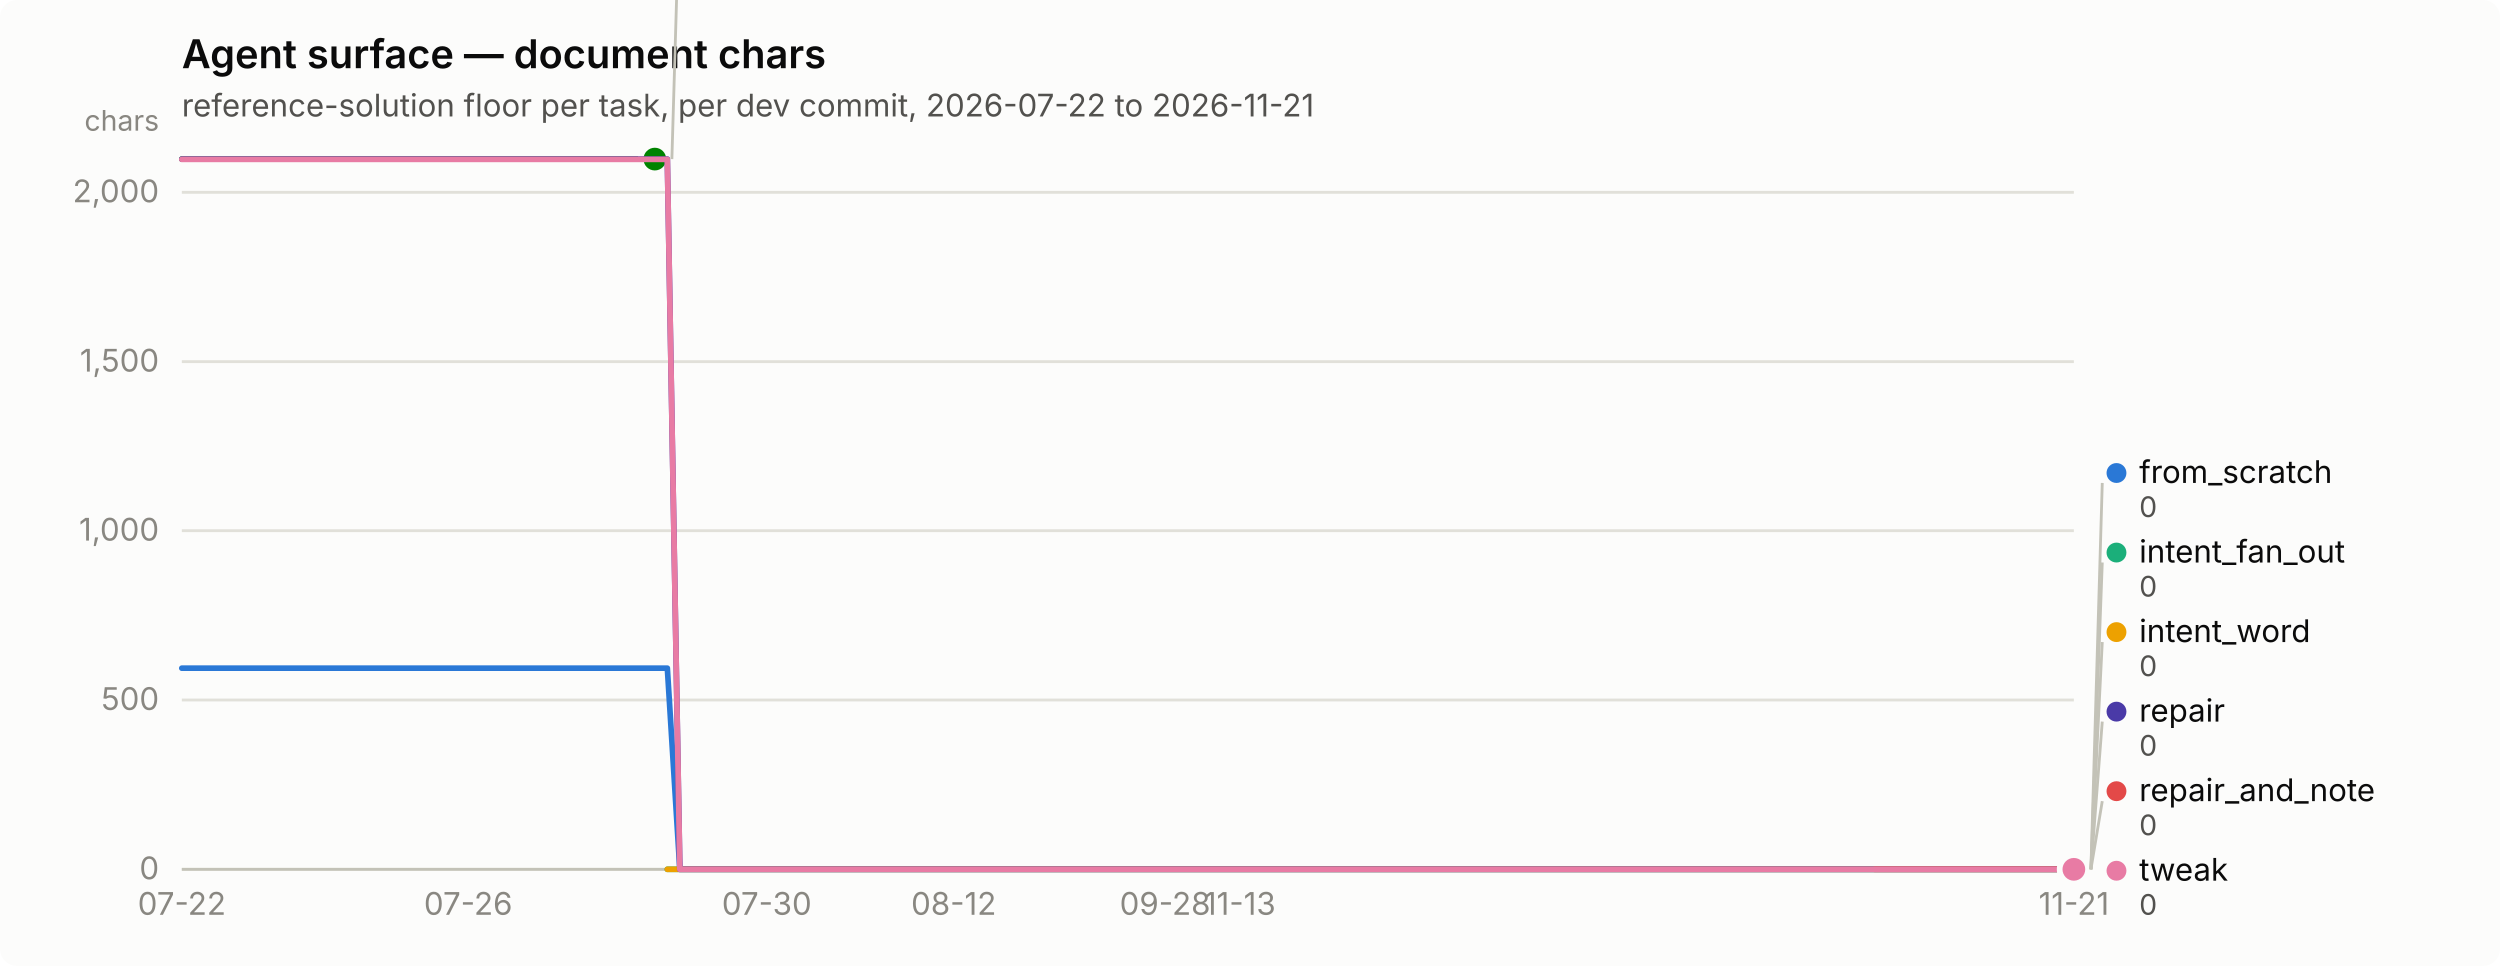
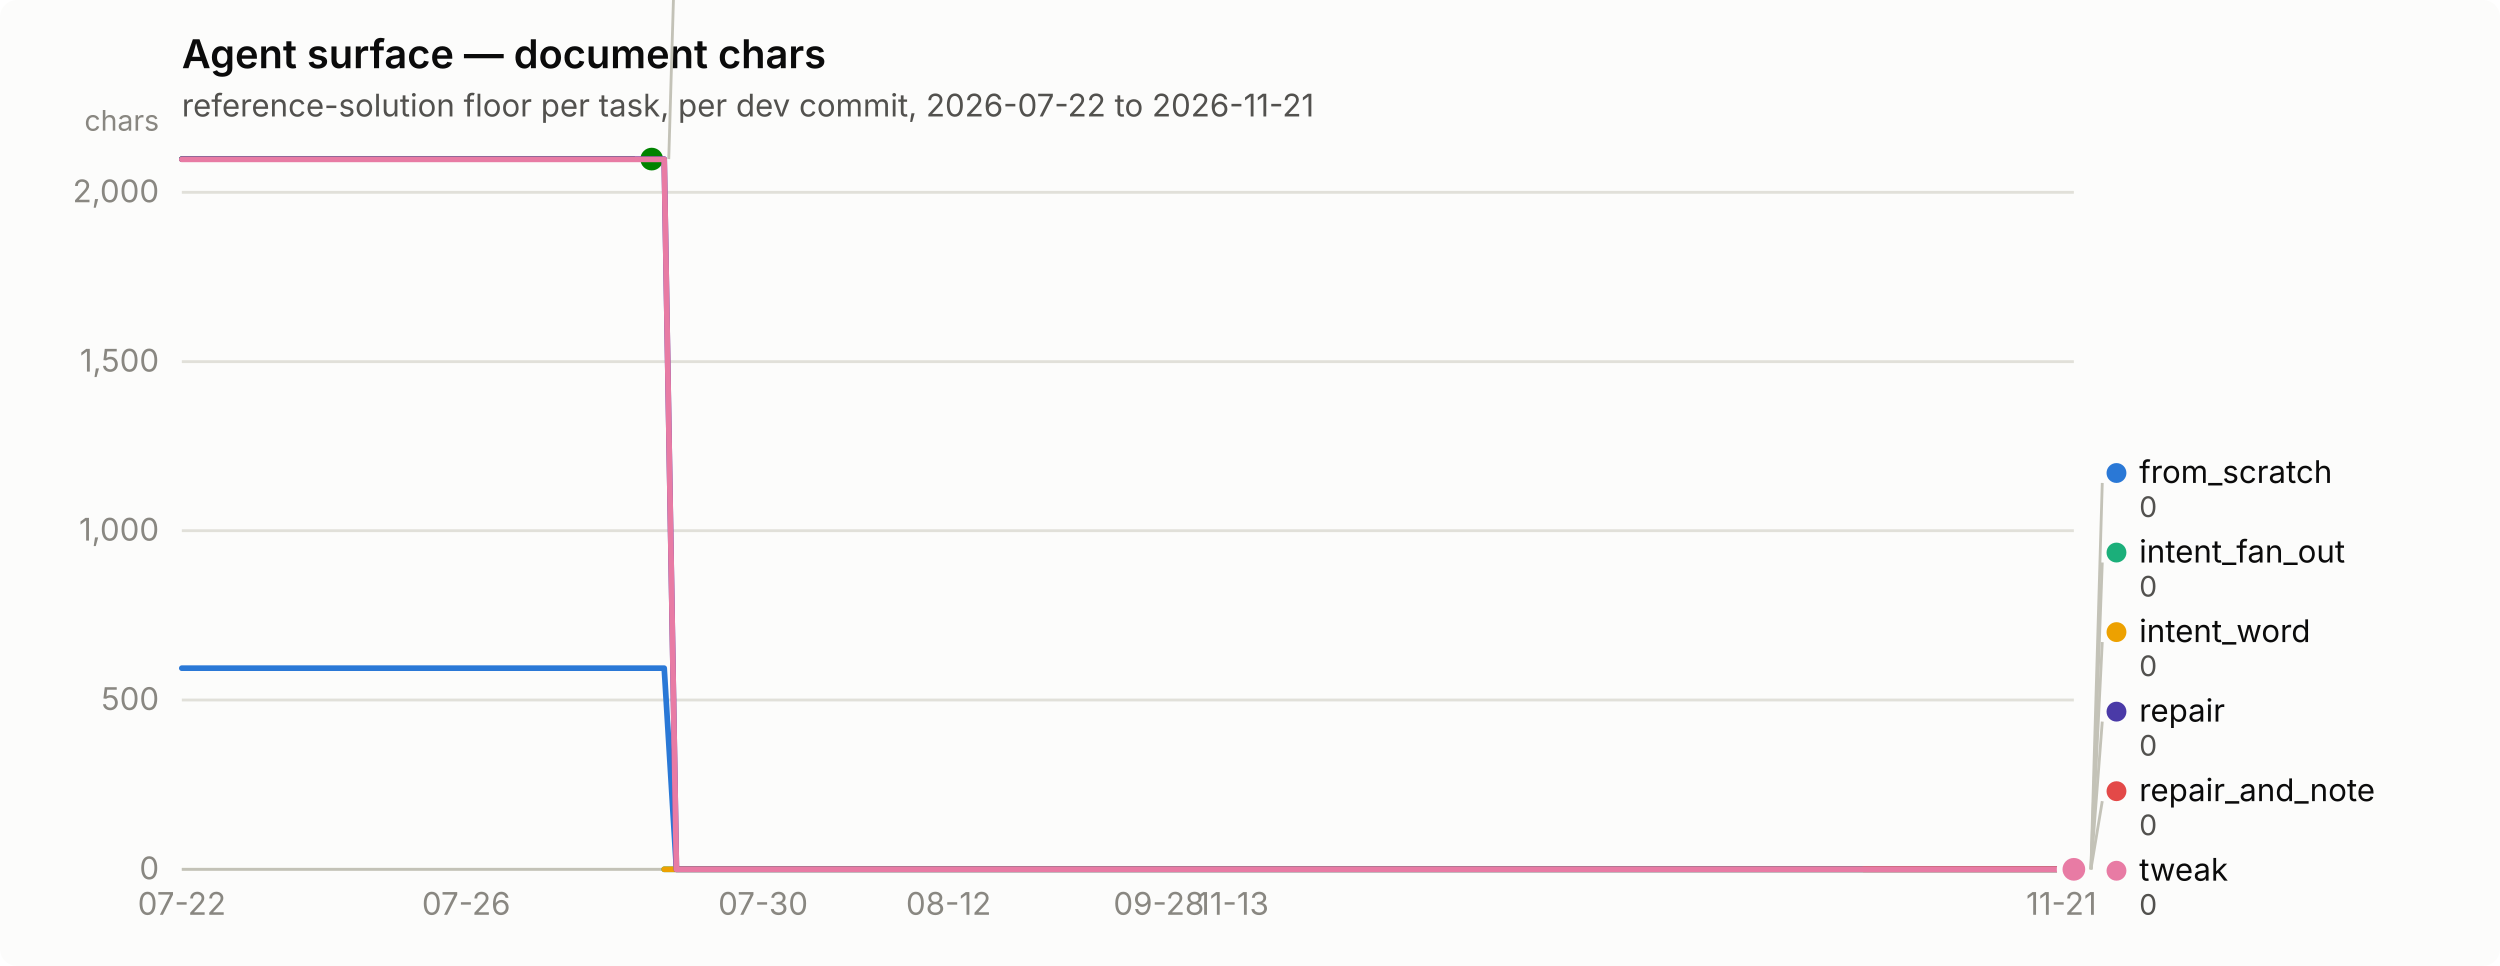
<svg xmlns="http://www.w3.org/2000/svg" width="880" height="340" viewBox="0 0 880 340" role="img" aria-label="Agent surface — document chars">
  <rect width="880" height="340" rx="6" fill="#fcfcfb" />
  <text x="64" y="24" font-family="system-ui, -apple-system, &quot;Segoe UI&quot;, sans-serif" font-size="14" font-weight="600" fill="#0b0b0b">Agent surface — document chars</text>
  <text x="64" y="41" font-family="system-ui, -apple-system, &quot;Segoe UI&quot;, sans-serif" font-size="11" fill="#52514e">reference-solution floor per task, per dev commit, 2026-07-22 to 2026-11-21</text>
  <line x1="64" y1="306.0" x2="730" y2="306.0" stroke="#e1e0d9" stroke-width="1" />
  <text x="56" y="309.5" text-anchor="end" font-family="system-ui, -apple-system, &quot;Segoe UI&quot;, sans-serif" font-size="11" style="font-variant-numeric: tabular-nums" fill="#898781">0</text>
  <line x1="64" y1="246.4" x2="730" y2="246.4" stroke="#e1e0d9" stroke-width="1" />
  <text x="56" y="249.9" text-anchor="end" font-family="system-ui, -apple-system, &quot;Segoe UI&quot;, sans-serif" font-size="11" style="font-variant-numeric: tabular-nums" fill="#898781">500</text>
  <line x1="64" y1="186.8" x2="730" y2="186.8" stroke="#e1e0d9" stroke-width="1" />
  <text x="56" y="190.3" text-anchor="end" font-family="system-ui, -apple-system, &quot;Segoe UI&quot;, sans-serif" font-size="11" style="font-variant-numeric: tabular-nums" fill="#898781">1,000</text>
  <line x1="64" y1="127.3" x2="730" y2="127.3" stroke="#e1e0d9" stroke-width="1" />
  <text x="56" y="130.8" text-anchor="end" font-family="system-ui, -apple-system, &quot;Segoe UI&quot;, sans-serif" font-size="11" style="font-variant-numeric: tabular-nums" fill="#898781">1,500</text>
  <line x1="64" y1="67.7" x2="730" y2="67.7" stroke="#e1e0d9" stroke-width="1" />
  <text x="56" y="71.2" text-anchor="end" font-family="system-ui, -apple-system, &quot;Segoe UI&quot;, sans-serif" font-size="11" style="font-variant-numeric: tabular-nums" fill="#898781">2,000</text>
  <text x="56" y="46" text-anchor="end" font-family="system-ui, -apple-system, &quot;Segoe UI&quot;, sans-serif" font-size="10" fill="#898781">chars</text>
  <line x1="64" y1="306" x2="730" y2="306" stroke="#c3c2b7" stroke-width="1" />
  <text x="64.0" y="322" text-anchor="middle" font-family="system-ui, -apple-system, &quot;Segoe UI&quot;, sans-serif" font-size="11" style="font-variant-numeric: tabular-nums" fill="#898781">07-22</text>
-   <text x="164.8" y="322" text-anchor="middle" font-family="system-ui, -apple-system, &quot;Segoe UI&quot;, sans-serif" font-size="11" style="font-variant-numeric: tabular-nums" fill="#898781">07-26</text>
-   <text x="269.9" y="322" text-anchor="middle" font-family="system-ui, -apple-system, &quot;Segoe UI&quot;, sans-serif" font-size="11" style="font-variant-numeric: tabular-nums" fill="#898781">07-30</text>
-   <text x="335.7" y="322" text-anchor="middle" font-family="system-ui, -apple-system, &quot;Segoe UI&quot;, sans-serif" font-size="11" style="font-variant-numeric: tabular-nums" fill="#898781">08-12</text>
-   <text x="410.1" y="322" text-anchor="middle" font-family="system-ui, -apple-system, &quot;Segoe UI&quot;, sans-serif" font-size="11" style="font-variant-numeric: tabular-nums" fill="#898781">09-28</text>
-   <text x="436.4" y="322" text-anchor="middle" font-family="system-ui, -apple-system, &quot;Segoe UI&quot;, sans-serif" font-size="11" style="font-variant-numeric: tabular-nums" fill="#898781">11-13</text>
-   <text x="730.0" y="322" text-anchor="middle" font-family="system-ui, -apple-system, &quot;Segoe UI&quot;, sans-serif" font-size="11" style="font-variant-numeric: tabular-nums" fill="#898781">11-21</text>
-   <path d="M64.0,235.2 L68.4,235.2 L72.8,235.2 L77.1,235.2 L81.5,235.2 L85.9,235.2 L90.3,235.2 L94.7,235.2 L99.1,235.2 L103.4,235.2 L107.8,235.2 L112.2,235.2 L116.6,235.2 L121.0,235.2 L125.3,235.2 L129.7,235.2 L134.1,235.2 L138.5,235.2 L142.9,235.2 L147.2,235.2 L151.6,235.2 L156.0,235.2 L160.4,235.2 L164.8,235.2 L169.2,235.2 L173.5,235.2 L177.9,235.2 L182.3,235.2 L186.7,235.2 L191.1,235.2 L195.4,235.2 L199.8,235.2 L204.2,235.2 L208.6,235.2 L213.0,235.2 L217.4,235.2 L221.7,235.2 L226.1,235.2 L230.5,235.2 L234.9,235.2 L239.3,306.0 L243.6,306.0 L248.0,306.0 L252.4,306.0 L256.8,306.0 L261.2,306.0 L265.6,306.0 L269.9,306.0 L274.3,306.0 L278.7,306.0 L283.1,306.0 L287.5,306.0 L291.8,306.0 L296.2,306.0 L300.6,306.0 L305.0,306.0 L309.4,306.0 L313.8,306.0 L318.1,306.0 L322.5,306.0 L326.9,306.0 L331.3,306.0 L335.7,306.0 L340.0,306.0 L344.4,306.0 L348.8,306.0 L353.2,306.0 L357.6,306.0 L361.9,306.0 L366.3,306.0 L370.7,306.0 L375.1,306.0 L379.5,306.0 L383.9,306.0 L388.2,306.0 L392.6,306.0 L397.0,306.0 L401.4,306.0 L405.8,306.0 L410.1,306.0 L414.5,306.0 L418.9,306.0 L423.3,306.0 L427.7,306.0 L432.1,306.0 L436.4,306.0 L440.8,306.0 L445.2,306.0 L449.6,306.0 L454.0,306.0 L458.3,306.0 L462.7,306.0 L467.1,306.0 L471.5,306.0 L475.9,306.0 L480.2,306.0 L484.6,306.0 L489.0,306.0 L493.4,306.0 L497.8,306.0 L502.2,306.0 L506.5,306.0 L510.9,306.0 L515.3,306.0 L519.7,306.0 L524.1,306.0 L528.4,306.0 L532.8,306.0 L537.2,306.0 L541.6,306.0 L546.0,306.0 L550.4,306.0 L554.7,306.0 L559.1,306.0 L563.5,306.0 L567.9,306.0 L572.3,306.0 L576.6,306.0 L581.0,306.0 L585.4,306.0 L589.8,306.0 L594.2,306.0 L598.6,306.0 L602.9,306.0 L607.3,306.0 L611.7,306.0 L616.1,306.0 L620.5,306.0 L624.8,306.0 L629.2,306.0 L633.6,306.0 L638.0,306.0 L642.4,306.0 L646.8,306.0 L651.1,306.0 L655.5,306.0 L659.9,306.0 L664.3,306.0 L668.7,306.0 L673.0,306.0 L677.4,306.0 L681.8,306.0 L686.2,306.0 L690.6,306.0 L694.9,306.0 L699.3,306.0 L703.7,306.0 L708.1,306.0 L712.5,306.0 L716.9,306.0 L721.2,306.0 L725.6,306.0 L730.0,306.0" fill="none" stroke="#2a78d6" stroke-width="2" stroke-linejoin="round" stroke-linecap="round" />
+   <text x="164.1" y="322" text-anchor="middle" font-family="system-ui, -apple-system, &quot;Segoe UI&quot;, sans-serif" font-size="11" style="font-variant-numeric: tabular-nums" fill="#898781">07-26</text>
+   <text x="268.6" y="322" text-anchor="middle" font-family="system-ui, -apple-system, &quot;Segoe UI&quot;, sans-serif" font-size="11" style="font-variant-numeric: tabular-nums" fill="#898781">07-30</text>
+   <text x="333.9" y="322" text-anchor="middle" font-family="system-ui, -apple-system, &quot;Segoe UI&quot;, sans-serif" font-size="11" style="font-variant-numeric: tabular-nums" fill="#898781">08-12</text>
+   <text x="407.9" y="322" text-anchor="middle" font-family="system-ui, -apple-system, &quot;Segoe UI&quot;, sans-serif" font-size="11" style="font-variant-numeric: tabular-nums" fill="#898781">09-28</text>
+   <text x="434.0" y="322" text-anchor="middle" font-family="system-ui, -apple-system, &quot;Segoe UI&quot;, sans-serif" font-size="11" style="font-variant-numeric: tabular-nums" fill="#898781">11-13</text>
+   <text x="725.6" y="322" text-anchor="middle" font-family="system-ui, -apple-system, &quot;Segoe UI&quot;, sans-serif" font-size="11" style="font-variant-numeric: tabular-nums" fill="#898781">11-21</text>
+   <path d="M64.0,235.2 L68.4,235.2 L72.7,235.2 L77.1,235.2 L81.4,235.2 L85.8,235.2 L90.1,235.2 L94.5,235.2 L98.8,235.2 L103.2,235.2 L107.5,235.2 L111.9,235.2 L116.2,235.2 L120.6,235.2 L124.9,235.2 L129.3,235.2 L133.6,235.2 L138.0,235.2 L142.4,235.2 L146.7,235.2 L151.1,235.2 L155.4,235.2 L159.8,235.2 L164.1,235.2 L168.5,235.2 L172.8,235.2 L177.2,235.2 L181.5,235.2 L185.9,235.2 L190.2,235.2 L194.6,235.2 L198.9,235.2 L203.3,235.2 L207.6,235.2 L212.0,235.2 L216.4,235.2 L220.7,235.2 L225.1,235.2 L229.4,235.2 L233.8,235.2 L238.1,306.0 L242.5,306.0 L246.8,306.0 L251.2,306.0 L255.5,306.0 L259.9,306.0 L264.2,306.0 L268.6,306.0 L272.9,306.0 L277.3,306.0 L281.6,306.0 L286.0,306.0 L290.4,306.0 L294.7,306.0 L299.1,306.0 L303.4,306.0 L307.8,306.0 L312.1,306.0 L316.5,306.0 L320.8,306.0 L325.2,306.0 L329.5,306.0 L333.9,306.0 L338.2,306.0 L342.6,306.0 L346.9,306.0 L351.3,306.0 L355.6,306.0 L360.0,306.0 L364.4,306.0 L368.7,306.0 L373.1,306.0 L377.4,306.0 L381.8,306.0 L386.1,306.0 L390.5,306.0 L394.8,306.0 L399.2,306.0 L403.5,306.0 L407.9,306.0 L412.2,306.0 L416.6,306.0 L420.9,306.0 L425.3,306.0 L429.6,306.0 L434.0,306.0 L438.4,306.0 L442.7,306.0 L447.1,306.0 L451.4,306.0 L455.8,306.0 L460.1,306.0 L464.5,306.0 L468.8,306.0 L473.2,306.0 L477.5,306.0 L481.9,306.0 L486.2,306.0 L490.6,306.0 L494.9,306.0 L499.3,306.0 L503.6,306.0 L508.0,306.0 L512.4,306.0 L516.7,306.0 L521.1,306.0 L525.4,306.0 L529.8,306.0 L534.1,306.0 L538.5,306.0 L542.8,306.0 L547.2,306.0 L551.5,306.0 L555.9,306.0 L560.2,306.0 L564.6,306.0 L568.9,306.0 L573.3,306.0 L577.6,306.0 L582.0,306.0 L586.4,306.0 L590.7,306.0 L595.1,306.0 L599.4,306.0 L603.8,306.0 L608.1,306.0 L612.5,306.0 L616.8,306.0 L621.2,306.0 L625.5,306.0 L629.9,306.0 L634.2,306.0 L638.6,306.0 L642.9,306.0 L647.3,306.0 L651.6,306.0 L656.0,306.0 L660.4,306.0 L664.7,306.0 L669.1,306.0 L673.4,306.0 L677.8,306.0 L682.1,306.0 L686.5,306.0 L690.8,306.0 L695.2,306.0 L699.5,306.0 L703.9,306.0 L708.2,306.0 L712.6,306.0 L716.9,306.0 L721.3,306.0 L725.6,306.0 L730.0,306.0" fill="none" stroke="#2a78d6" stroke-width="2" stroke-linejoin="round" stroke-linecap="round" />
  <circle cx="730.0" cy="306.0" r="6" fill="#fcfcfb" />
  <circle cx="730.0" cy="306.0" r="4" fill="#2a78d6" />
-   <path d="M234.9,306.0 L239.3,306.0 L243.6,306.0 L248.0,306.0 L252.4,306.0 L256.8,306.0 L261.2,306.0 L265.6,306.0 L269.9,306.0 L274.3,306.0 L278.7,306.0 L283.1,306.0 L287.5,306.0 L291.8,306.0 L296.2,306.0 L300.6,306.0 L305.0,306.0 L309.4,306.0 L313.8,306.0 L318.1,306.0 L322.5,306.0 L326.9,306.0 L331.3,306.0 L335.7,306.0 L340.0,306.0 L344.4,306.0 L348.8,306.0 L353.2,306.0 L357.6,306.0 L361.9,306.0 L366.3,306.0 L370.7,306.0 L375.1,306.0 L379.5,306.0 L383.9,306.0 L388.2,306.0 L392.6,306.0 L397.0,306.0 L401.4,306.0 L405.8,306.0 L410.1,306.0 L414.5,306.0 L418.9,306.0 L423.3,306.0 L427.7,306.0 L432.1,306.0 L436.4,306.0 L440.8,306.0 L445.2,306.0 L449.6,306.0 L454.0,306.0 L458.3,306.0 L462.7,306.0 L467.1,306.0 L471.5,306.0 L475.9,306.0 L480.2,306.0 L484.6,306.0 L489.0,306.0 L493.4,306.0 L497.8,306.0 L502.2,306.0 L506.5,306.0 L510.9,306.0 L515.3,306.0 L519.7,306.0 L524.1,306.0 L528.4,306.0 L532.8,306.0 L537.2,306.0 L541.6,306.0 L546.0,306.0 L550.4,306.0 L554.7,306.0 L559.1,306.0 L563.5,306.0 L567.9,306.0 L572.3,306.0 L576.6,306.0 L581.0,306.0 L585.4,306.0 L589.8,306.0 L594.2,306.0 L598.6,306.0 L602.9,306.0 L607.3,306.0 L611.7,306.0 L616.1,306.0 L620.5,306.0 L624.8,306.0 L629.2,306.0 L633.6,306.0 L638.0,306.0 L642.4,306.0 L646.8,306.0 L651.1,306.0 L655.5,306.0 L659.9,306.0 L664.3,306.0 L668.7,306.0 L673.0,306.0 L677.4,306.0 L681.8,306.0 L686.2,306.0 L690.6,306.0 L694.9,306.0 L699.3,306.0 L703.7,306.0 L708.1,306.0 L712.5,306.0 L716.9,306.0 L721.2,306.0 L725.6,306.0 L730.0,306.0" fill="none" stroke="#1baf7a" stroke-width="2" stroke-linejoin="round" stroke-linecap="round" />
+   <path d="M233.8,306.0 L238.1,306.0 L242.5,306.0 L246.8,306.0 L251.2,306.0 L255.5,306.0 L259.9,306.0 L264.2,306.0 L268.6,306.0 L272.9,306.0 L277.3,306.0 L281.6,306.0 L286.0,306.0 L290.4,306.0 L294.7,306.0 L299.1,306.0 L303.4,306.0 L307.8,306.0 L312.1,306.0 L316.5,306.0 L320.8,306.0 L325.2,306.0 L329.5,306.0 L333.9,306.0 L338.2,306.0 L342.6,306.0 L346.9,306.0 L351.3,306.0 L355.6,306.0 L360.0,306.0 L364.4,306.0 L368.7,306.0 L373.1,306.0 L377.4,306.0 L381.8,306.0 L386.1,306.0 L390.5,306.0 L394.8,306.0 L399.2,306.0 L403.5,306.0 L407.9,306.0 L412.2,306.0 L416.6,306.0 L420.9,306.0 L425.3,306.0 L429.6,306.0 L434.0,306.0 L438.4,306.0 L442.7,306.0 L447.1,306.0 L451.4,306.0 L455.8,306.0 L460.1,306.0 L464.5,306.0 L468.8,306.0 L473.2,306.0 L477.5,306.0 L481.9,306.0 L486.2,306.0 L490.6,306.0 L494.9,306.0 L499.3,306.0 L503.6,306.0 L508.0,306.0 L512.4,306.0 L516.7,306.0 L521.1,306.0 L525.4,306.0 L529.8,306.0 L534.1,306.0 L538.5,306.0 L542.8,306.0 L547.2,306.0 L551.5,306.0 L555.9,306.0 L560.2,306.0 L564.6,306.0 L568.9,306.0 L573.3,306.0 L577.6,306.0 L582.0,306.0 L586.4,306.0 L590.7,306.0 L595.1,306.0 L599.4,306.0 L603.8,306.0 L608.1,306.0 L612.5,306.0 L616.8,306.0 L621.2,306.0 L625.5,306.0 L629.9,306.0 L634.2,306.0 L638.6,306.0 L642.9,306.0 L647.3,306.0 L651.6,306.0 L656.0,306.0 L660.4,306.0 L664.7,306.0 L669.1,306.0 L673.4,306.0 L677.8,306.0 L682.1,306.0 L686.5,306.0 L690.8,306.0 L695.2,306.0 L699.5,306.0 L703.9,306.0 L708.2,306.0 L712.6,306.0 L716.9,306.0 L721.3,306.0 L725.6,306.0 L730.0,306.0" fill="none" stroke="#1baf7a" stroke-width="2" stroke-linejoin="round" stroke-linecap="round" />
  <circle cx="730.0" cy="306.0" r="6" fill="#fcfcfb" />
  <circle cx="730.0" cy="306.0" r="4" fill="#1baf7a" />
-   <path d="M234.9,306.0 L239.3,306.0 L243.6,306.0 L248.0,306.0 L252.4,306.0 L256.8,306.0 L261.2,306.0 L265.6,306.0 L269.9,306.0 L274.3,306.0 L278.7,306.0 L283.1,306.0 L287.5,306.0 L291.8,306.0 L296.2,306.0 L300.6,306.0 L305.0,306.0 L309.4,306.0 L313.8,306.0 L318.1,306.0 L322.5,306.0 L326.9,306.0 L331.3,306.0 L335.7,306.0 L340.0,306.0 L344.4,306.0 L348.8,306.0 L353.2,306.0 L357.6,306.0 L361.9,306.0 L366.3,306.0 L370.7,306.0 L375.1,306.0 L379.5,306.0 L383.9,306.0 L388.2,306.0 L392.6,306.0 L397.0,306.0 L401.4,306.0 L405.8,306.0 L410.1,306.0 L414.5,306.0 L418.9,306.0 L423.3,306.0 L427.7,306.0 L432.1,306.0 L436.4,306.0 L440.8,306.0 L445.2,306.0 L449.6,306.0 L454.0,306.0 L458.3,306.0 L462.7,306.0 L467.1,306.0 L471.5,306.0 L475.9,306.0 L480.2,306.0 L484.6,306.0 L489.0,306.0 L493.4,306.0 L497.8,306.0 L502.2,306.0 L506.5,306.0 L510.9,306.0 L515.3,306.0 L519.7,306.0 L524.1,306.0 L528.4,306.0 L532.8,306.0 L537.2,306.0 L541.6,306.0 L546.0,306.0 L550.4,306.0 L554.7,306.0 L559.1,306.0 L563.5,306.0 L567.9,306.0 L572.3,306.0 L576.6,306.0 L581.0,306.0 L585.4,306.0 L589.8,306.0 L594.2,306.0 L598.6,306.0 L602.9,306.0 L607.3,306.0 L611.7,306.0 L616.1,306.0 L620.5,306.0 L624.8,306.0 L629.2,306.0 L633.6,306.0 L638.0,306.0 L642.4,306.0 L646.8,306.0 L651.1,306.0 L655.5,306.0 L659.9,306.0 L664.3,306.0 L668.7,306.0 L673.0,306.0 L677.4,306.0 L681.8,306.0 L686.2,306.0 L690.6,306.0 L694.9,306.0 L699.3,306.0 L703.7,306.0 L708.1,306.0 L712.5,306.0 L716.9,306.0 L721.2,306.0 L725.6,306.0 L730.0,306.0" fill="none" stroke="#eda100" stroke-width="2" stroke-linejoin="round" stroke-linecap="round" />
+   <path d="M233.8,306.0 L238.1,306.0 L242.5,306.0 L246.8,306.0 L251.2,306.0 L255.5,306.0 L259.9,306.0 L264.2,306.0 L268.6,306.0 L272.9,306.0 L277.3,306.0 L281.6,306.0 L286.0,306.0 L290.4,306.0 L294.7,306.0 L299.1,306.0 L303.4,306.0 L307.8,306.0 L312.1,306.0 L316.5,306.0 L320.8,306.0 L325.2,306.0 L329.5,306.0 L333.9,306.0 L338.2,306.0 L342.6,306.0 L346.9,306.0 L351.3,306.0 L355.6,306.0 L360.0,306.0 L364.4,306.0 L368.7,306.0 L373.1,306.0 L377.4,306.0 L381.8,306.0 L386.1,306.0 L390.5,306.0 L394.8,306.0 L399.2,306.0 L403.5,306.0 L407.9,306.0 L412.2,306.0 L416.6,306.0 L420.9,306.0 L425.3,306.0 L429.6,306.0 L434.0,306.0 L438.4,306.0 L442.7,306.0 L447.1,306.0 L451.4,306.0 L455.8,306.0 L460.1,306.0 L464.5,306.0 L468.8,306.0 L473.2,306.0 L477.5,306.0 L481.9,306.0 L486.2,306.0 L490.6,306.0 L494.9,306.0 L499.3,306.0 L503.6,306.0 L508.0,306.0 L512.4,306.0 L516.7,306.0 L521.1,306.0 L525.4,306.0 L529.8,306.0 L534.1,306.0 L538.5,306.0 L542.8,306.0 L547.2,306.0 L551.5,306.0 L555.9,306.0 L560.2,306.0 L564.6,306.0 L568.9,306.0 L573.3,306.0 L577.6,306.0 L582.0,306.0 L586.4,306.0 L590.7,306.0 L595.1,306.0 L599.4,306.0 L603.8,306.0 L608.1,306.0 L612.5,306.0 L616.8,306.0 L621.2,306.0 L625.5,306.0 L629.9,306.0 L634.2,306.0 L638.6,306.0 L642.9,306.0 L647.3,306.0 L651.6,306.0 L656.0,306.0 L660.4,306.0 L664.7,306.0 L669.1,306.0 L673.4,306.0 L677.8,306.0 L682.1,306.0 L686.5,306.0 L690.8,306.0 L695.2,306.0 L699.5,306.0 L703.9,306.0 L708.2,306.0 L712.6,306.0 L716.9,306.0 L721.3,306.0 L725.6,306.0 L730.0,306.0" fill="none" stroke="#eda100" stroke-width="2" stroke-linejoin="round" stroke-linecap="round" />
  <circle cx="730.0" cy="306.0" r="6" fill="#fcfcfb" />
  <circle cx="730.0" cy="306.0" r="4" fill="#eda100" />
-   <path d="M64.0,56.0 L68.4,56.0 L72.8,56.0 L77.1,56.0 L81.5,56.0 L85.9,56.0 L90.3,56.0 L94.7,56.0 L99.1,56.0 L103.4,56.0 L107.8,56.0 L112.2,56.0 L116.6,56.0 L121.0,56.0 L125.3,56.0 L129.7,56.0 L134.1,56.0 L138.5,56.0 L142.9,56.0 L147.2,56.0 L151.6,56.0 L156.0,56.0 L160.4,56.0 L164.8,56.0 L169.2,56.0 L173.5,56.0 L177.9,56.0 L182.3,56.0 L186.7,56.0 L191.1,56.0 L195.4,56.0 L199.8,56.0 L204.2,56.0 L208.6,56.0 L213.0,56.0 L217.4,56.0 L221.7,56.0 L226.1,56.0 L230.5,56.0" fill="none" stroke="#008300" stroke-width="2" stroke-linejoin="round" stroke-linecap="round" />
-   <circle cx="230.5" cy="56.0" r="6" fill="#fcfcfb" />
-   <circle cx="230.5" cy="56.0" r="4" fill="#008300" />
-   <path d="M64.0,56.0 L68.4,56.0 L72.8,56.0 L77.1,56.0 L81.5,56.0 L85.9,56.0 L90.3,56.0 L94.7,56.0 L99.1,56.0 L103.4,56.0 L107.8,56.0 L112.2,56.0 L116.6,56.0 L121.0,56.0 L125.3,56.0 L129.7,56.0 L134.1,56.0 L138.5,56.0 L142.9,56.0 L147.2,56.0 L151.6,56.0 L156.0,56.0 L160.4,56.0 L164.8,56.0 L169.2,56.0 L173.5,56.0 L177.9,56.0 L182.3,56.0 L186.7,56.0 L191.1,56.0 L195.4,56.0 L199.8,56.0 L204.2,56.0 L208.6,56.0 L213.0,56.0 L217.4,56.0 L221.7,56.0 L226.1,56.0 L230.5,56.0 L234.9,56.0 L239.3,306.0 L243.6,306.0 L248.0,306.0 L252.4,306.0 L256.8,306.0 L261.2,306.0 L265.6,306.0 L269.9,306.0 L274.3,306.0 L278.7,306.0 L283.1,306.0 L287.5,306.0 L291.8,306.0 L296.2,306.0 L300.6,306.0 L305.0,306.0 L309.4,306.0 L313.8,306.0 L318.1,306.0 L322.5,306.0 L326.9,306.0 L331.3,306.0 L335.7,306.0 L340.0,306.0 L344.4,306.0 L348.8,306.0 L353.2,306.0 L357.6,306.0 L361.9,306.0 L366.3,306.0 L370.7,306.0 L375.1,306.0 L379.5,306.0 L383.9,306.0 L388.2,306.0 L392.6,306.0 L397.0,306.0 L401.4,306.0 L405.8,306.0 L410.1,306.0 L414.5,306.0 L418.9,306.0 L423.3,306.0 L427.7,306.0 L432.1,306.0 L436.4,306.0 L440.8,306.0 L445.2,306.0 L449.6,306.0 L454.0,306.0 L458.3,306.0 L462.7,306.0 L467.1,306.0 L471.5,306.0 L475.9,306.0 L480.2,306.0 L484.6,306.0 L489.0,306.0 L493.4,306.0 L497.8,306.0 L502.2,306.0 L506.5,306.0 L510.9,306.0 L515.3,306.0 L519.7,306.0 L524.1,306.0 L528.4,306.0 L532.8,306.0 L537.2,306.0 L541.6,306.0 L546.0,306.0 L550.4,306.0 L554.7,306.0 L559.1,306.0 L563.5,306.0 L567.9,306.0 L572.3,306.0 L576.6,306.0 L581.0,306.0 L585.4,306.0 L589.8,306.0 L594.2,306.0 L598.6,306.0 L602.9,306.0 L607.3,306.0 L611.7,306.0 L616.1,306.0 L620.5,306.0 L624.8,306.0 L629.2,306.0 L633.6,306.0 L638.0,306.0 L642.4,306.0 L646.8,306.0 L651.1,306.0 L655.5,306.0 L659.9,306.0 L664.3,306.0 L668.7,306.0 L673.0,306.0 L677.4,306.0 L681.8,306.0 L686.2,306.0 L690.6,306.0 L694.9,306.0 L699.3,306.0 L703.7,306.0 L708.1,306.0 L712.5,306.0 L716.9,306.0 L721.2,306.0 L725.6,306.0 L730.0,306.0" fill="none" stroke="#4a3aa7" stroke-width="2" stroke-linejoin="round" stroke-linecap="round" />
+   <path d="M64.0,56.0 L68.4,56.0 L72.7,56.0 L77.1,56.0 L81.4,56.0 L85.8,56.0 L90.1,56.0 L94.5,56.0 L98.8,56.0 L103.2,56.0 L107.5,56.0 L111.9,56.0 L116.2,56.0 L120.6,56.0 L124.9,56.0 L129.3,56.0 L133.6,56.0 L138.0,56.0 L142.4,56.0 L146.7,56.0 L151.1,56.0 L155.4,56.0 L159.8,56.0 L164.1,56.0 L168.5,56.0 L172.8,56.0 L177.2,56.0 L181.5,56.0 L185.9,56.0 L190.2,56.0 L194.6,56.0 L198.9,56.0 L203.3,56.0 L207.6,56.0 L212.0,56.0 L216.4,56.0 L220.7,56.0 L225.1,56.0 L229.4,56.0" fill="none" stroke="#008300" stroke-width="2" stroke-linejoin="round" stroke-linecap="round" />
+   <circle cx="229.4" cy="56.0" r="6" fill="#fcfcfb" />
+   <circle cx="229.4" cy="56.0" r="4" fill="#008300" />
+   <path d="M64.0,56.0 L68.4,56.0 L72.7,56.0 L77.1,56.0 L81.4,56.0 L85.8,56.0 L90.1,56.0 L94.5,56.0 L98.8,56.0 L103.2,56.0 L107.5,56.0 L111.9,56.0 L116.2,56.0 L120.6,56.0 L124.9,56.0 L129.3,56.0 L133.6,56.0 L138.0,56.0 L142.4,56.0 L146.7,56.0 L151.1,56.0 L155.4,56.0 L159.8,56.0 L164.1,56.0 L168.5,56.0 L172.8,56.0 L177.2,56.0 L181.5,56.0 L185.9,56.0 L190.2,56.0 L194.6,56.0 L198.9,56.0 L203.3,56.0 L207.6,56.0 L212.0,56.0 L216.4,56.0 L220.7,56.0 L225.1,56.0 L229.4,56.0 L233.8,56.0 L238.1,306.0 L242.5,306.0 L246.8,306.0 L251.2,306.0 L255.5,306.0 L259.9,306.0 L264.2,306.0 L268.6,306.0 L272.9,306.0 L277.3,306.0 L281.6,306.0 L286.0,306.0 L290.4,306.0 L294.7,306.0 L299.1,306.0 L303.4,306.0 L307.8,306.0 L312.1,306.0 L316.5,306.0 L320.8,306.0 L325.2,306.0 L329.5,306.0 L333.9,306.0 L338.2,306.0 L342.6,306.0 L346.9,306.0 L351.3,306.0 L355.6,306.0 L360.0,306.0 L364.4,306.0 L368.7,306.0 L373.1,306.0 L377.4,306.0 L381.8,306.0 L386.1,306.0 L390.5,306.0 L394.8,306.0 L399.2,306.0 L403.5,306.0 L407.9,306.0 L412.2,306.0 L416.6,306.0 L420.9,306.0 L425.3,306.0 L429.6,306.0 L434.0,306.0 L438.4,306.0 L442.7,306.0 L447.1,306.0 L451.4,306.0 L455.8,306.0 L460.1,306.0 L464.5,306.0 L468.8,306.0 L473.2,306.0 L477.5,306.0 L481.9,306.0 L486.2,306.0 L490.6,306.0 L494.9,306.0 L499.3,306.0 L503.6,306.0 L508.0,306.0 L512.4,306.0 L516.7,306.0 L521.1,306.0 L525.4,306.0 L529.8,306.0 L534.1,306.0 L538.5,306.0 L542.8,306.0 L547.2,306.0 L551.5,306.0 L555.9,306.0 L560.2,306.0 L564.6,306.0 L568.9,306.0 L573.3,306.0 L577.6,306.0 L582.0,306.0 L586.4,306.0 L590.7,306.0 L595.1,306.0 L599.4,306.0 L603.8,306.0 L608.1,306.0 L612.5,306.0 L616.8,306.0 L621.2,306.0 L625.5,306.0 L629.9,306.0 L634.2,306.0 L638.6,306.0 L642.9,306.0 L647.3,306.0 L651.6,306.0 L656.0,306.0 L660.4,306.0 L664.7,306.0 L669.1,306.0 L673.4,306.0 L677.8,306.0 L682.1,306.0 L686.5,306.0 L690.8,306.0 L695.2,306.0 L699.5,306.0 L703.9,306.0 L708.2,306.0 L712.6,306.0 L716.9,306.0 L721.3,306.0 L725.6,306.0 L730.0,306.0" fill="none" stroke="#4a3aa7" stroke-width="2" stroke-linejoin="round" stroke-linecap="round" />
  <circle cx="730.0" cy="306.0" r="6" fill="#fcfcfb" />
  <circle cx="730.0" cy="306.0" r="4" fill="#4a3aa7" />
-   <path d="M659.9,306.0 L664.3,306.0 L668.7,306.0 L673.0,306.0 L677.4,306.0 L681.8,306.0 L686.2,306.0 L690.6,306.0 L694.9,306.0 L699.3,306.0 L703.7,306.0 L708.1,306.0 L712.5,306.0 L716.9,306.0 L721.2,306.0 L725.6,306.0 L730.0,306.0" fill="none" stroke="#e34948" stroke-width="2" stroke-linejoin="round" stroke-linecap="round" />
+   <path d="M656.0,306.0 L660.4,306.0 L664.7,306.0 L669.1,306.0 L673.4,306.0 L677.8,306.0 L682.1,306.0 L686.5,306.0 L690.8,306.0 L695.2,306.0 L699.5,306.0 L703.9,306.0 L708.2,306.0 L712.6,306.0 L716.9,306.0 L721.3,306.0 L725.6,306.0 L730.0,306.0" fill="none" stroke="#e34948" stroke-width="2" stroke-linejoin="round" stroke-linecap="round" />
  <circle cx="730.0" cy="306.0" r="6" fill="#fcfcfb" />
  <circle cx="730.0" cy="306.0" r="4" fill="#e34948" />
-   <path d="M64.0,56.1 L68.4,56.1 L72.8,56.1 L77.1,56.1 L81.5,56.1 L85.9,56.1 L90.3,56.1 L94.7,56.1 L99.1,56.1 L103.4,56.1 L107.8,56.1 L112.2,56.1 L116.6,56.1 L121.0,56.1 L125.3,56.1 L129.7,56.1 L134.1,56.1 L138.5,56.1 L142.9,56.1 L147.2,56.1 L151.6,56.1 L156.0,56.1 L160.4,56.1 L164.8,56.1 L169.2,56.1 L173.5,56.1 L177.9,56.1 L182.3,56.1 L186.7,56.1 L191.1,56.1 L195.4,56.1 L199.8,56.1 L204.2,56.1 L208.6,56.1 L213.0,56.1 L217.4,56.1 L221.7,56.1 L226.1,56.1 L230.5,56.1 L234.9,56.1 L239.3,306.0 L243.6,306.0 L248.0,306.0 L252.4,306.0 L256.8,306.0 L261.2,306.0 L265.6,306.0 L269.9,306.0 L274.3,306.0 L278.7,306.0 L283.1,306.0 L287.5,306.0 L291.8,306.0 L296.2,306.0 L300.6,306.0 L305.0,306.0 L309.4,306.0 L313.8,306.0 L318.1,306.0 L322.5,306.0 L326.9,306.0 L331.3,306.0 L335.7,306.0 L340.0,306.0 L344.4,306.0 L348.8,306.0 L353.2,306.0 L357.6,306.0 L361.9,306.0 L366.3,306.0 L370.7,306.0 L375.1,306.0 L379.5,306.0 L383.9,306.0 L388.2,306.0 L392.6,306.0 L397.0,306.0 L401.4,306.0 L405.8,306.0 L410.1,306.0 L414.5,306.0 L418.9,306.0 L423.3,306.0 L427.7,306.0 L432.1,306.0 L436.4,306.0 L440.8,306.0 L445.2,306.0 L449.6,306.0 L454.0,306.0 L458.3,306.0 L462.7,306.0 L467.1,306.0 L471.5,306.0 L475.9,306.0 L480.2,306.0 L484.6,306.0 L489.0,306.0 L493.4,306.0 L497.8,306.0 L502.2,306.0 L506.5,306.0 L510.9,306.0 L515.3,306.0 L519.7,306.0 L524.1,306.0 L528.4,306.0 L532.8,306.0 L537.2,306.0 L541.6,306.0 L546.0,306.0 L550.4,306.0 L554.7,306.0 L559.1,306.0 L563.5,306.0 L567.9,306.0 L572.3,306.0 L576.6,306.0 L581.0,306.0 L585.4,306.0 L589.8,306.0 L594.2,306.0 L598.6,306.0 L602.9,306.0 L607.3,306.0 L611.7,306.0 L616.1,306.0 L620.5,306.0 L624.8,306.0 L629.2,306.0 L633.6,306.0 L638.0,306.0 L642.4,306.0 L646.8,306.0 L651.1,306.0 L655.5,306.0 L659.9,306.0 L664.3,306.0 L668.7,306.0 L673.0,306.0 L677.4,306.0 L681.8,306.0 L686.2,306.0 L690.6,306.0 L694.9,306.0 L699.3,306.0 L703.7,306.0 L708.1,306.0 L712.5,306.0 L716.9,306.0 L721.2,306.0 L725.6,306.0 L730.0,306.0" fill="none" stroke="#e87ba4" stroke-width="2" stroke-linejoin="round" stroke-linecap="round" />
+   <path d="M64.0,56.1 L68.4,56.1 L72.7,56.1 L77.1,56.1 L81.4,56.1 L85.8,56.1 L90.1,56.1 L94.5,56.1 L98.8,56.1 L103.2,56.1 L107.5,56.1 L111.9,56.1 L116.2,56.1 L120.6,56.1 L124.9,56.1 L129.3,56.1 L133.6,56.1 L138.0,56.1 L142.4,56.1 L146.7,56.1 L151.1,56.1 L155.4,56.1 L159.8,56.1 L164.1,56.1 L168.5,56.1 L172.8,56.1 L177.2,56.1 L181.5,56.1 L185.9,56.1 L190.2,56.1 L194.6,56.1 L198.9,56.1 L203.3,56.1 L207.6,56.1 L212.0,56.1 L216.4,56.1 L220.7,56.1 L225.1,56.1 L229.4,56.1 L233.8,56.1 L238.1,306.0 L242.5,306.0 L246.8,306.0 L251.2,306.0 L255.5,306.0 L259.9,306.0 L264.2,306.0 L268.6,306.0 L272.9,306.0 L277.3,306.0 L281.6,306.0 L286.0,306.0 L290.4,306.0 L294.7,306.0 L299.1,306.0 L303.4,306.0 L307.8,306.0 L312.1,306.0 L316.5,306.0 L320.8,306.0 L325.2,306.0 L329.5,306.0 L333.9,306.0 L338.2,306.0 L342.6,306.0 L346.9,306.0 L351.3,306.0 L355.6,306.0 L360.0,306.0 L364.4,306.0 L368.7,306.0 L373.1,306.0 L377.4,306.0 L381.8,306.0 L386.1,306.0 L390.5,306.0 L394.8,306.0 L399.2,306.0 L403.5,306.0 L407.9,306.0 L412.2,306.0 L416.6,306.0 L420.9,306.0 L425.3,306.0 L429.6,306.0 L434.0,306.0 L438.4,306.0 L442.7,306.0 L447.1,306.0 L451.4,306.0 L455.8,306.0 L460.1,306.0 L464.5,306.0 L468.8,306.0 L473.2,306.0 L477.5,306.0 L481.9,306.0 L486.2,306.0 L490.6,306.0 L494.9,306.0 L499.3,306.0 L503.6,306.0 L508.0,306.0 L512.4,306.0 L516.7,306.0 L521.1,306.0 L525.4,306.0 L529.8,306.0 L534.1,306.0 L538.5,306.0 L542.8,306.0 L547.2,306.0 L551.5,306.0 L555.9,306.0 L560.2,306.0 L564.6,306.0 L568.9,306.0 L573.3,306.0 L577.6,306.0 L582.0,306.0 L586.4,306.0 L590.7,306.0 L595.1,306.0 L599.4,306.0 L603.8,306.0 L608.1,306.0 L612.5,306.0 L616.8,306.0 L621.2,306.0 L625.5,306.0 L629.9,306.0 L634.2,306.0 L638.6,306.0 L642.9,306.0 L647.3,306.0 L651.6,306.0 L656.0,306.0 L660.4,306.0 L664.7,306.0 L669.1,306.0 L673.4,306.0 L677.8,306.0 L682.1,306.0 L686.5,306.0 L690.8,306.0 L695.2,306.0 L699.5,306.0 L703.9,306.0 L708.2,306.0 L712.6,306.0 L716.9,306.0 L721.3,306.0 L725.6,306.0 L730.0,306.0" fill="none" stroke="#e87ba4" stroke-width="2" stroke-linejoin="round" stroke-linecap="round" />
  <circle cx="730.0" cy="306.0" r="6" fill="#fcfcfb" />
  <circle cx="730.0" cy="306.0" r="4" fill="#e87ba4" />
-   <line x1="236.5" y1="56.0" x2="240.5" y2="-80.0" stroke="#c3c2b7" stroke-width="1" />
-   <circle cx="245.5" cy="-83.5" r="3.5" fill="#008300" />
-   <text x="253.5" y="-80.0" font-family="system-ui, -apple-system, &quot;Segoe UI&quot;, sans-serif" font-size="11" fill="#0b0b0b">nudge</text>
-   <text x="253.5" y="-68.0" font-family="system-ui, -apple-system, &quot;Segoe UI&quot;, sans-serif" font-size="10" style="font-variant-numeric: tabular-nums" fill="#52514e">2,098</text>
+   <line x1="235.4" y1="56.0" x2="239.4" y2="-80.0" stroke="#c3c2b7" stroke-width="1" />
+   <circle cx="244.412" cy="-83.5" r="3.5" fill="#008300" />
+   <text x="252.412" y="-80.0" font-family="system-ui, -apple-system, &quot;Segoe UI&quot;, sans-serif" font-size="11" fill="#0b0b0b">nudge</text>
+   <text x="252.412" y="-68.0" font-family="system-ui, -apple-system, &quot;Segoe UI&quot;, sans-serif" font-size="10" style="font-variant-numeric: tabular-nums" fill="#52514e">2,098</text>
  <line x1="736.0" y1="306.0" x2="740.0" y2="170.0" stroke="#c3c2b7" stroke-width="1" />
  <circle cx="745.0" cy="166.5" r="3.5" fill="#2a78d6" />
  <text x="753.0" y="170.0" font-family="system-ui, -apple-system, &quot;Segoe UI&quot;, sans-serif" font-size="11" fill="#0b0b0b">from_scratch</text>
  <text x="753.0" y="182.0" font-family="system-ui, -apple-system, &quot;Segoe UI&quot;, sans-serif" font-size="10" style="font-variant-numeric: tabular-nums" fill="#52514e">0</text>
  <line x1="736.0" y1="306.0" x2="740.0" y2="198.0" stroke="#c3c2b7" stroke-width="1" />
  <circle cx="745.0" cy="194.5" r="3.5" fill="#1baf7a" />
  <text x="753.0" y="198.0" font-family="system-ui, -apple-system, &quot;Segoe UI&quot;, sans-serif" font-size="11" fill="#0b0b0b">intent_fan_out</text>
  <text x="753.0" y="210.0" font-family="system-ui, -apple-system, &quot;Segoe UI&quot;, sans-serif" font-size="10" style="font-variant-numeric: tabular-nums" fill="#52514e">0</text>
  <line x1="736.0" y1="306.0" x2="740.0" y2="226.0" stroke="#c3c2b7" stroke-width="1" />
  <circle cx="745.0" cy="222.5" r="3.5" fill="#eda100" />
  <text x="753.0" y="226.0" font-family="system-ui, -apple-system, &quot;Segoe UI&quot;, sans-serif" font-size="11" fill="#0b0b0b">intent_word</text>
  <text x="753.0" y="238.0" font-family="system-ui, -apple-system, &quot;Segoe UI&quot;, sans-serif" font-size="10" style="font-variant-numeric: tabular-nums" fill="#52514e">0</text>
  <line x1="736.0" y1="306.0" x2="740.0" y2="254.0" stroke="#c3c2b7" stroke-width="1" />
  <circle cx="745.0" cy="250.5" r="3.5" fill="#4a3aa7" />
  <text x="753.0" y="254.0" font-family="system-ui, -apple-system, &quot;Segoe UI&quot;, sans-serif" font-size="11" fill="#0b0b0b">repair</text>
  <text x="753.0" y="266.0" font-family="system-ui, -apple-system, &quot;Segoe UI&quot;, sans-serif" font-size="10" style="font-variant-numeric: tabular-nums" fill="#52514e">0</text>
  <line x1="736.0" y1="306.0" x2="740.0" y2="282.0" stroke="#c3c2b7" stroke-width="1" />
  <circle cx="745.0" cy="278.5" r="3.5" fill="#e34948" />
  <text x="753.0" y="282.0" font-family="system-ui, -apple-system, &quot;Segoe UI&quot;, sans-serif" font-size="11" fill="#0b0b0b">repair_and_note</text>
  <text x="753.0" y="294.0" font-family="system-ui, -apple-system, &quot;Segoe UI&quot;, sans-serif" font-size="10" style="font-variant-numeric: tabular-nums" fill="#52514e">0</text>
  <circle cx="745.0" cy="306.5" r="3.5" fill="#e87ba4" />
  <text x="753.0" y="310.0" font-family="system-ui, -apple-system, &quot;Segoe UI&quot;, sans-serif" font-size="11" fill="#0b0b0b">tweak</text>
  <text x="753.0" y="322.0" font-family="system-ui, -apple-system, &quot;Segoe UI&quot;, sans-serif" font-size="10" style="font-variant-numeric: tabular-nums" fill="#52514e">0</text>
</svg>
